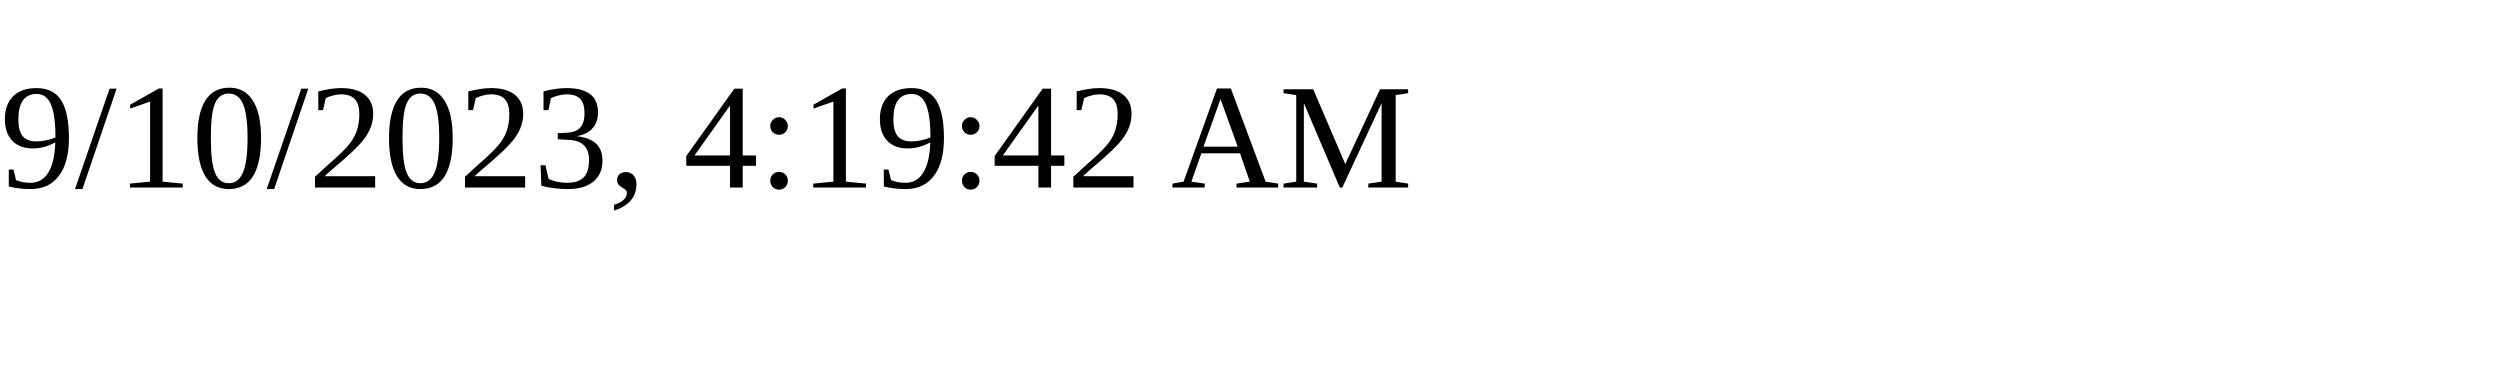
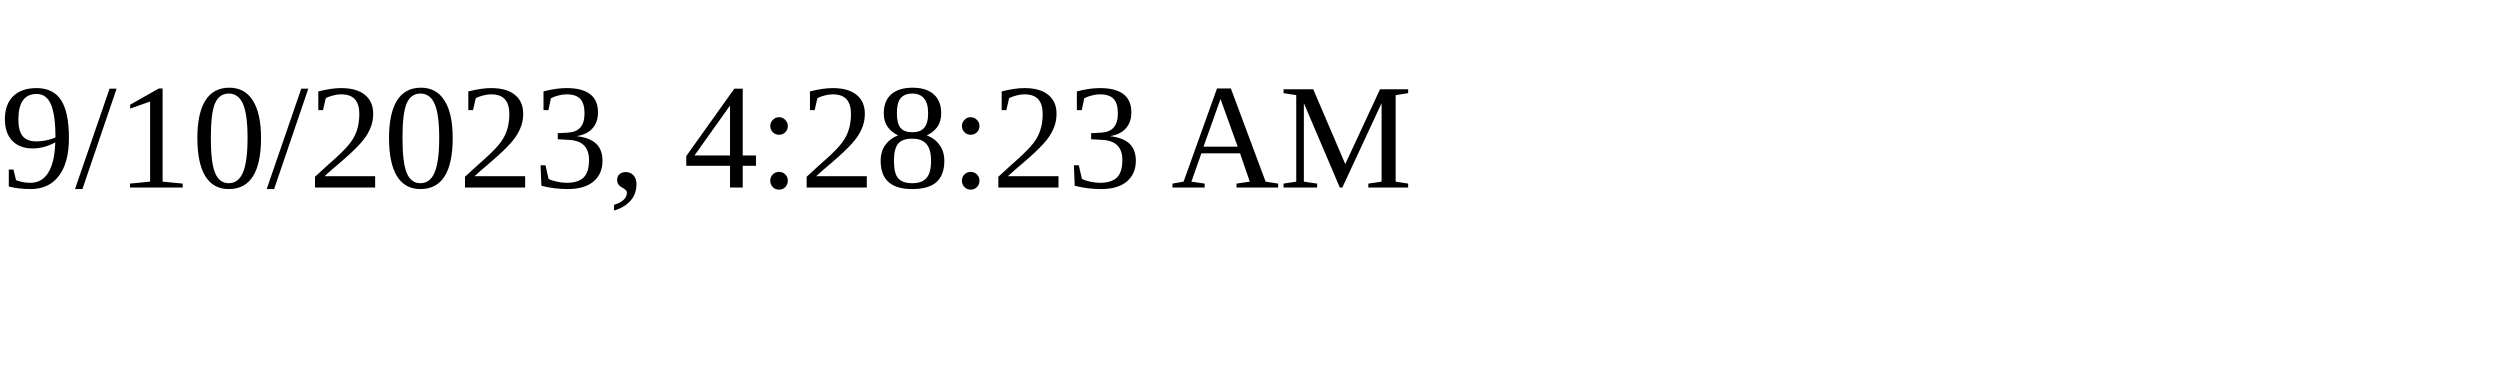
<svg xmlns="http://www.w3.org/2000/svg" height="30" width="200">
-   <text x="0" y="15">9/10/2023, 4:19:42 AM</text>
+   <text x="0" y="15">9/10/2023, 4:28:23 AM</text>
</svg>
